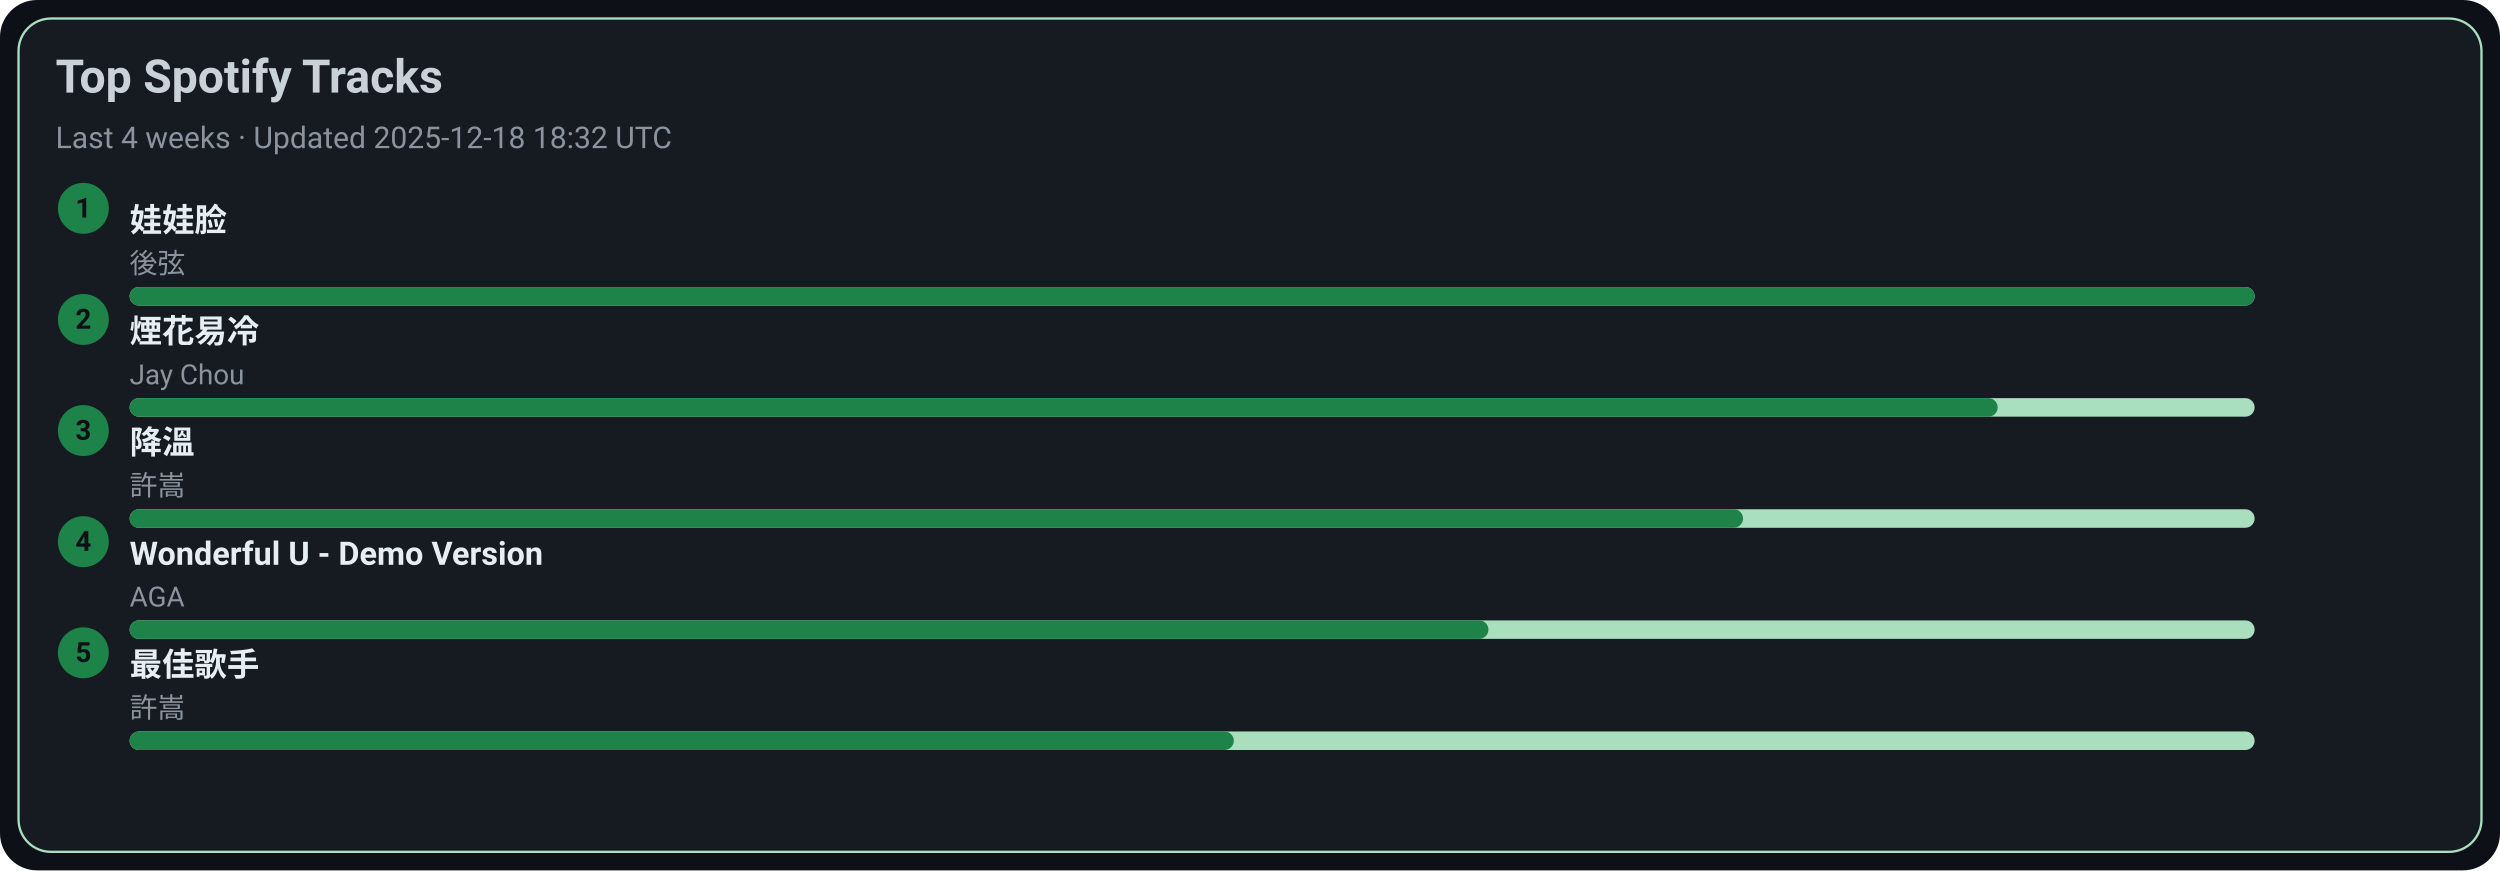
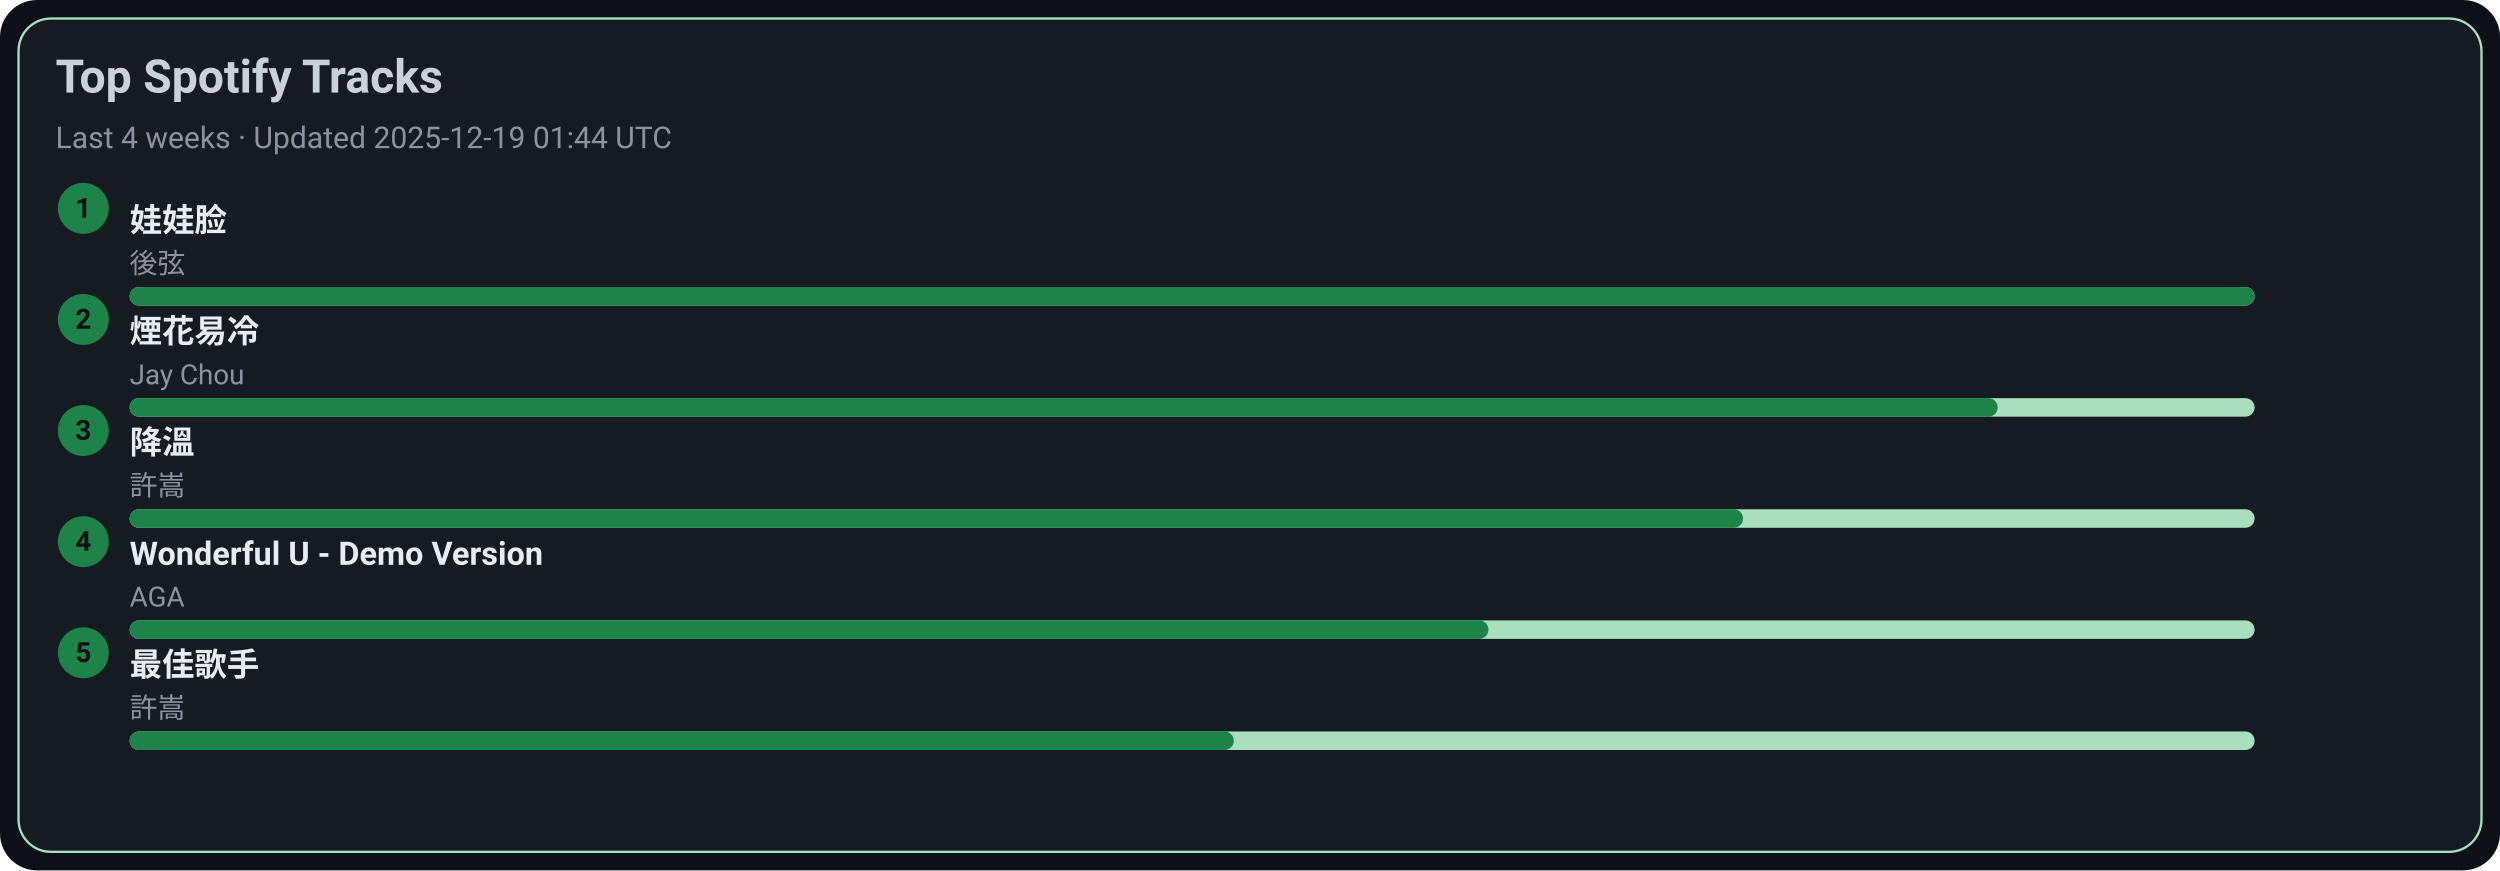
<svg xmlns="http://www.w3.org/2000/svg" width="1080" height="376" viewBox="0 0 1080 376">
  <style>text{font-family:-apple-system,BlinkMacSystemFont,Segoe UI,Roboto,Ubuntu,Helvetica Neue,Arial,Noto Sans,sans-serif}</style>
  <rect width="1080" height="376" rx="16" fill="#0d1117" />
  <rect x="8" y="8" width="1064" height="360" rx="14" fill="#161b22" stroke="#A9DFBF" />
  <text x="24" y="40" font-size="20" fill="#c9d1d9" font-weight="600">Top Spotify Tracks</text>
-   <text x="24" y="64" font-size="13" fill="#8b949e">Last 4 weeks · Updated 2025-12-18 18:32 UTC</text>
+   <text x="24" y="64" font-size="13" fill="#8b949e">Last 4 weeks · Updated 2025-12-19 01:44 UTC</text>
  <circle cx="36" cy="90" r="11" fill="#1D8348" />
  <text x="36" y="94" text-anchor="middle" font-size="12" fill="#0d1117" font-weight="700">1</text>
  <a href="https://open.spotify.com/track/08ouEICweFmqfgPJnRIQkE" target="_blank" rel="noopener noreferrer">
    <text x="56" y="100" font-size="14" fill="#e6edf3" font-weight="600">娃娃脸</text>
  </a>
  <text x="56" y="118" font-size="12" fill="#8b949e">後弦</text>
  <rect x="56" y="124" width="918" height="8" rx="4" fill="#A9DFBF" />
  <rect x="56" y="124" width="918" height="8" rx="4" fill="#1D8348" />
  <circle cx="36" cy="138" r="11" fill="#1D8348" />
  <text x="36" y="142" text-anchor="middle" font-size="12" fill="#0d1117" font-weight="700">2</text>
  <a href="https://open.spotify.com/track/24beWW0pQCJEF3IVSpIryu" target="_blank" rel="noopener noreferrer">
    <text x="56" y="148" font-size="14" fill="#e6edf3" font-weight="600">煙花易冷</text>
  </a>
  <text x="56" y="166" font-size="12" fill="#8b949e">Jay Chou</text>
  <rect x="56" y="172" width="918" height="8" rx="4" fill="#A9DFBF" />
  <rect x="56" y="172" width="807" height="8" rx="4" fill="#1D8348" />
  <circle cx="36" cy="186" r="11" fill="#1D8348" />
  <text x="36" y="190" text-anchor="middle" font-size="12" fill="#0d1117" font-weight="700">3</text>
  <a href="https://open.spotify.com/track/2q9uhrOfyOnBa3oWR1PfYT" target="_blank" rel="noopener noreferrer">
    <text x="56" y="196" font-size="14" fill="#e6edf3" font-weight="600">降溫</text>
  </a>
  <text x="56" y="214" font-size="12" fill="#8b949e">許嵩</text>
  <rect x="56" y="220" width="918" height="8" rx="4" fill="#A9DFBF" />
  <rect x="56" y="220" width="697" height="8" rx="4" fill="#1D8348" />
  <circle cx="36" cy="234" r="11" fill="#1D8348" />
  <text x="36" y="238" text-anchor="middle" font-size="12" fill="#0d1117" font-weight="700">4</text>
  <a href="https://open.spotify.com/track/2eSNpIOFoi1Q8wxw6CycXJ" target="_blank" rel="noopener noreferrer">
    <text x="56" y="244" font-size="14" fill="#e6edf3" font-weight="600">Wonderful U - Demo Version</text>
  </a>
  <text x="56" y="262" font-size="12" fill="#8b949e">AGA</text>
  <rect x="56" y="268" width="918" height="8" rx="4" fill="#A9DFBF" />
  <rect x="56" y="268" width="587" height="8" rx="4" fill="#1D8348" />
  <circle cx="36" cy="282" r="11" fill="#1D8348" />
  <text x="36" y="286" text-anchor="middle" font-size="12" fill="#0d1117" font-weight="700">5</text>
  <a href="https://open.spotify.com/track/1tXkID53w0fBaY5p3MjNxN" target="_blank" rel="noopener noreferrer">
    <text x="56" y="292" font-size="14" fill="#e6edf3" font-weight="600">最佳歌手</text>
  </a>
  <text x="56" y="310" font-size="12" fill="#8b949e">許嵩</text>
  <rect x="56" y="316" width="918" height="8" rx="4" fill="#A9DFBF" />
  <rect x="56" y="316" width="477" height="8" rx="4" fill="#1D8348" />
</svg>
